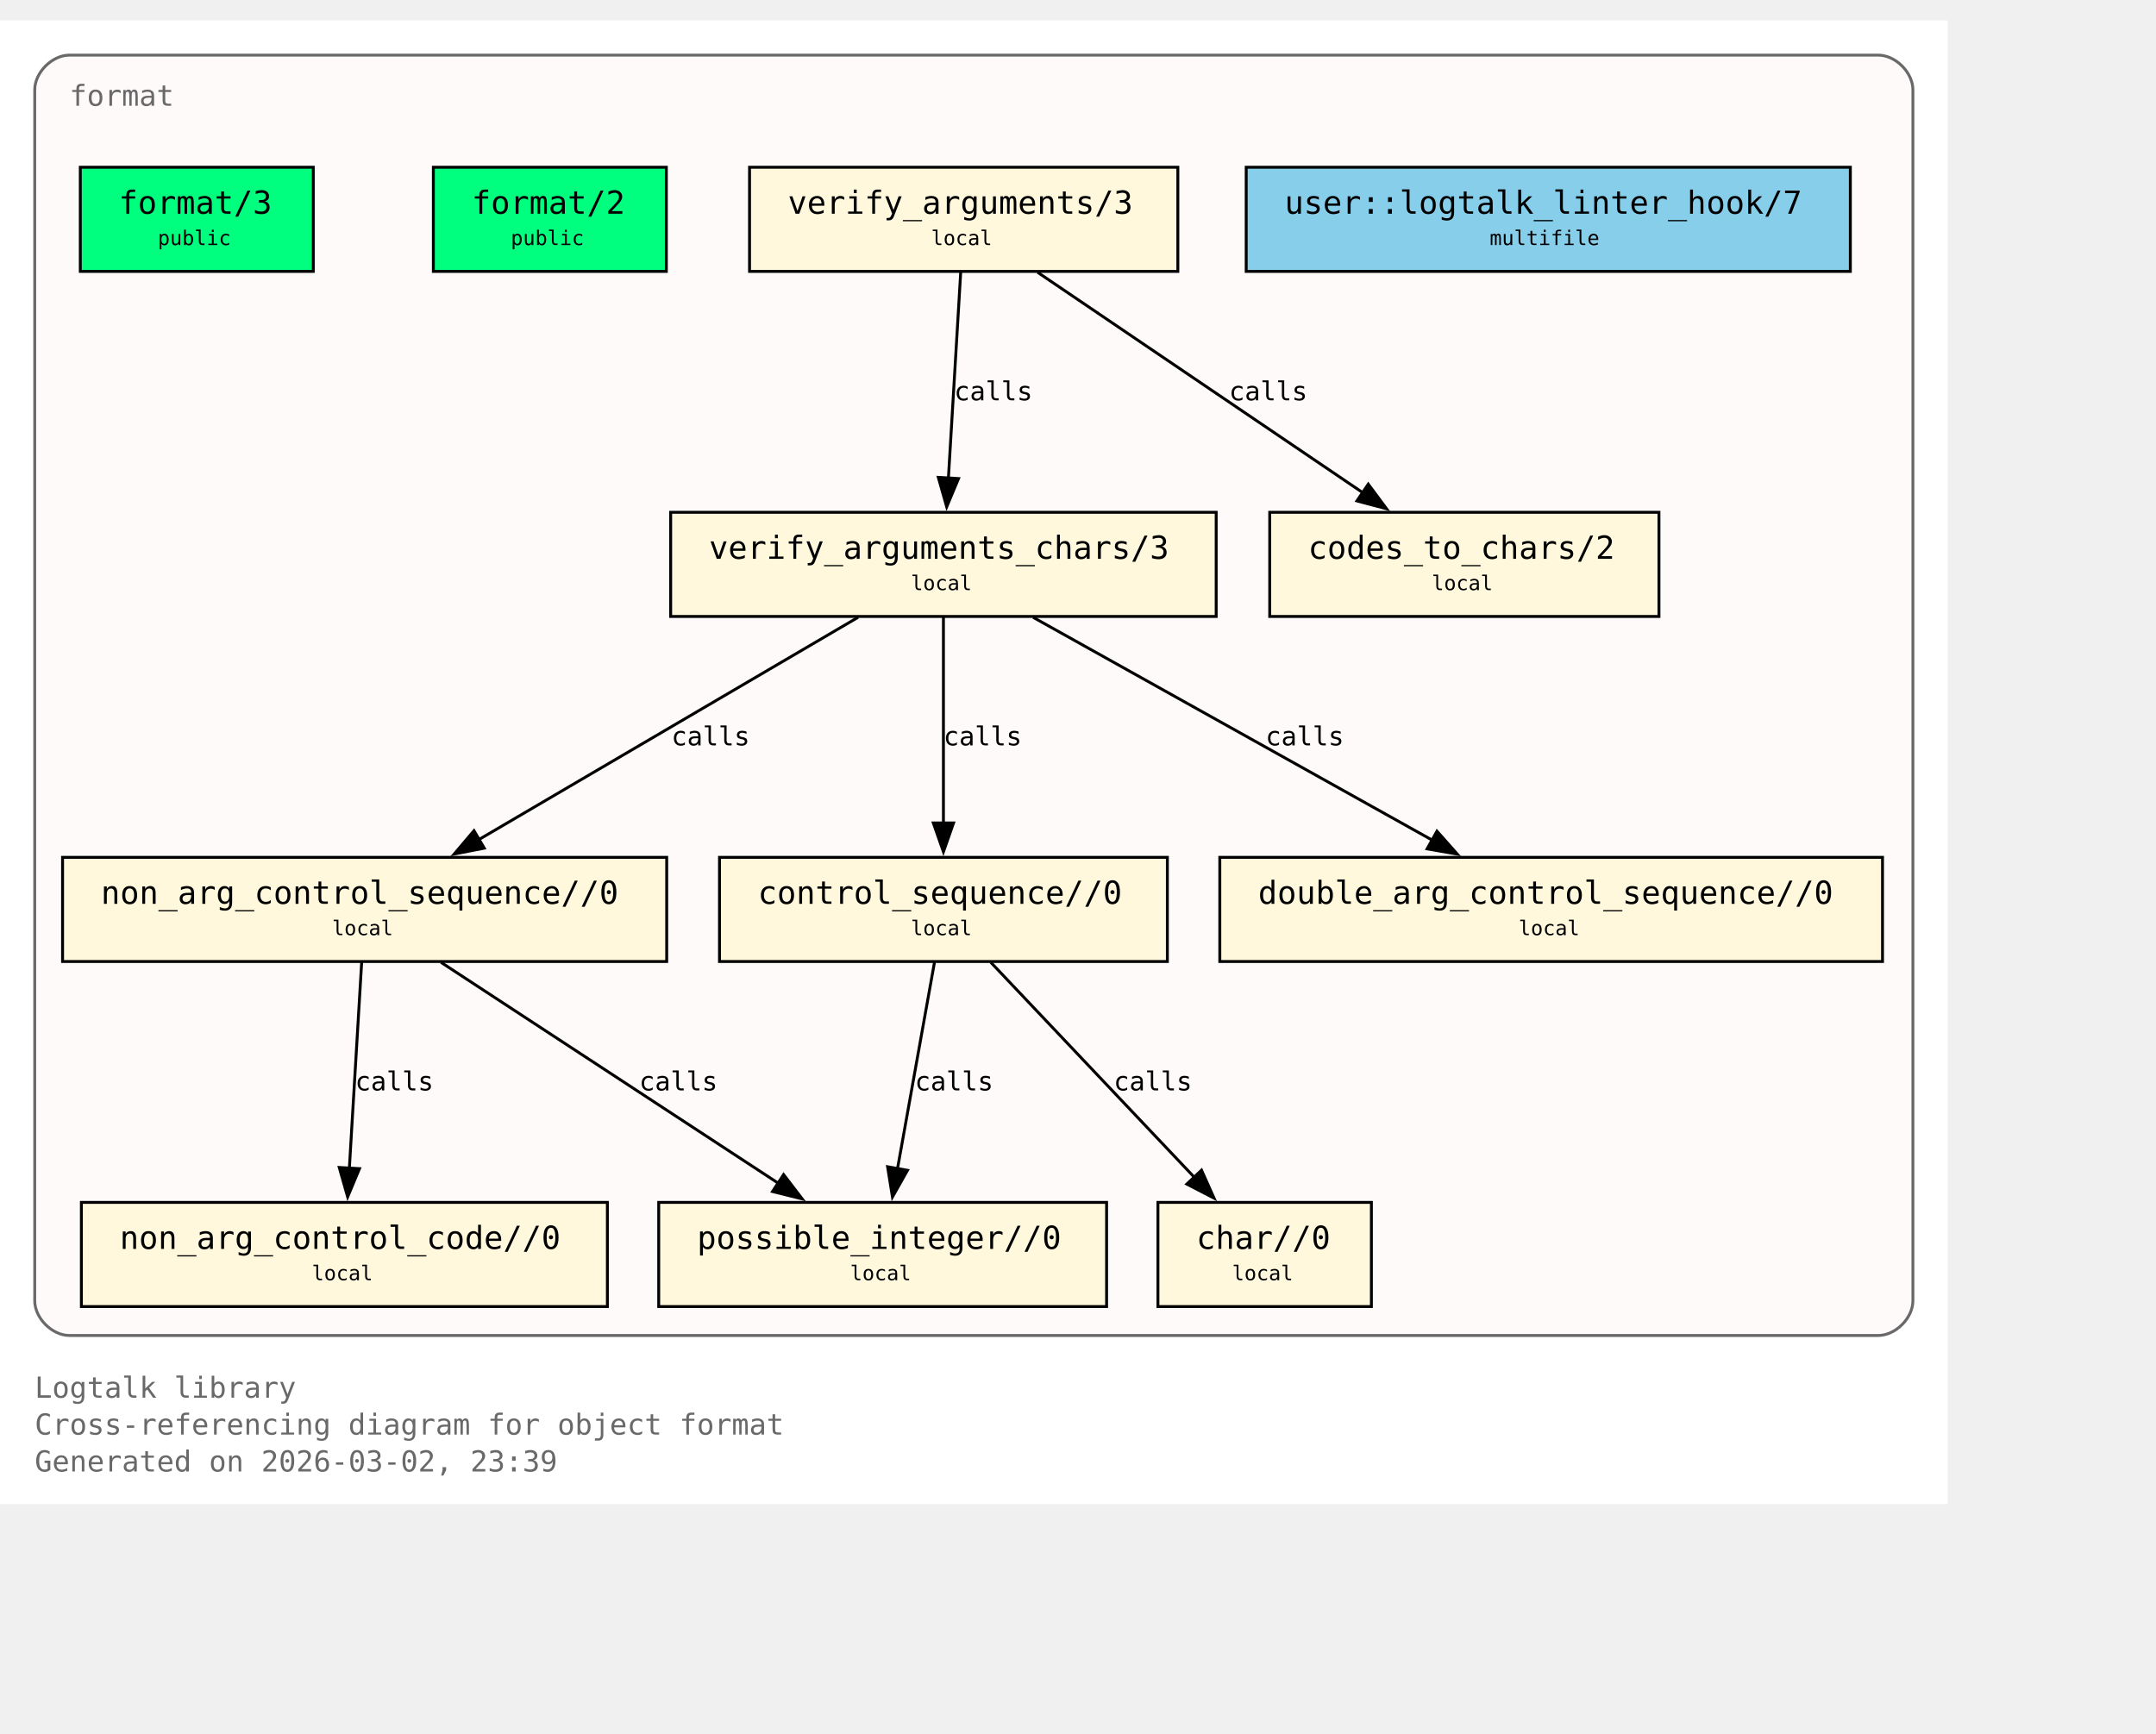
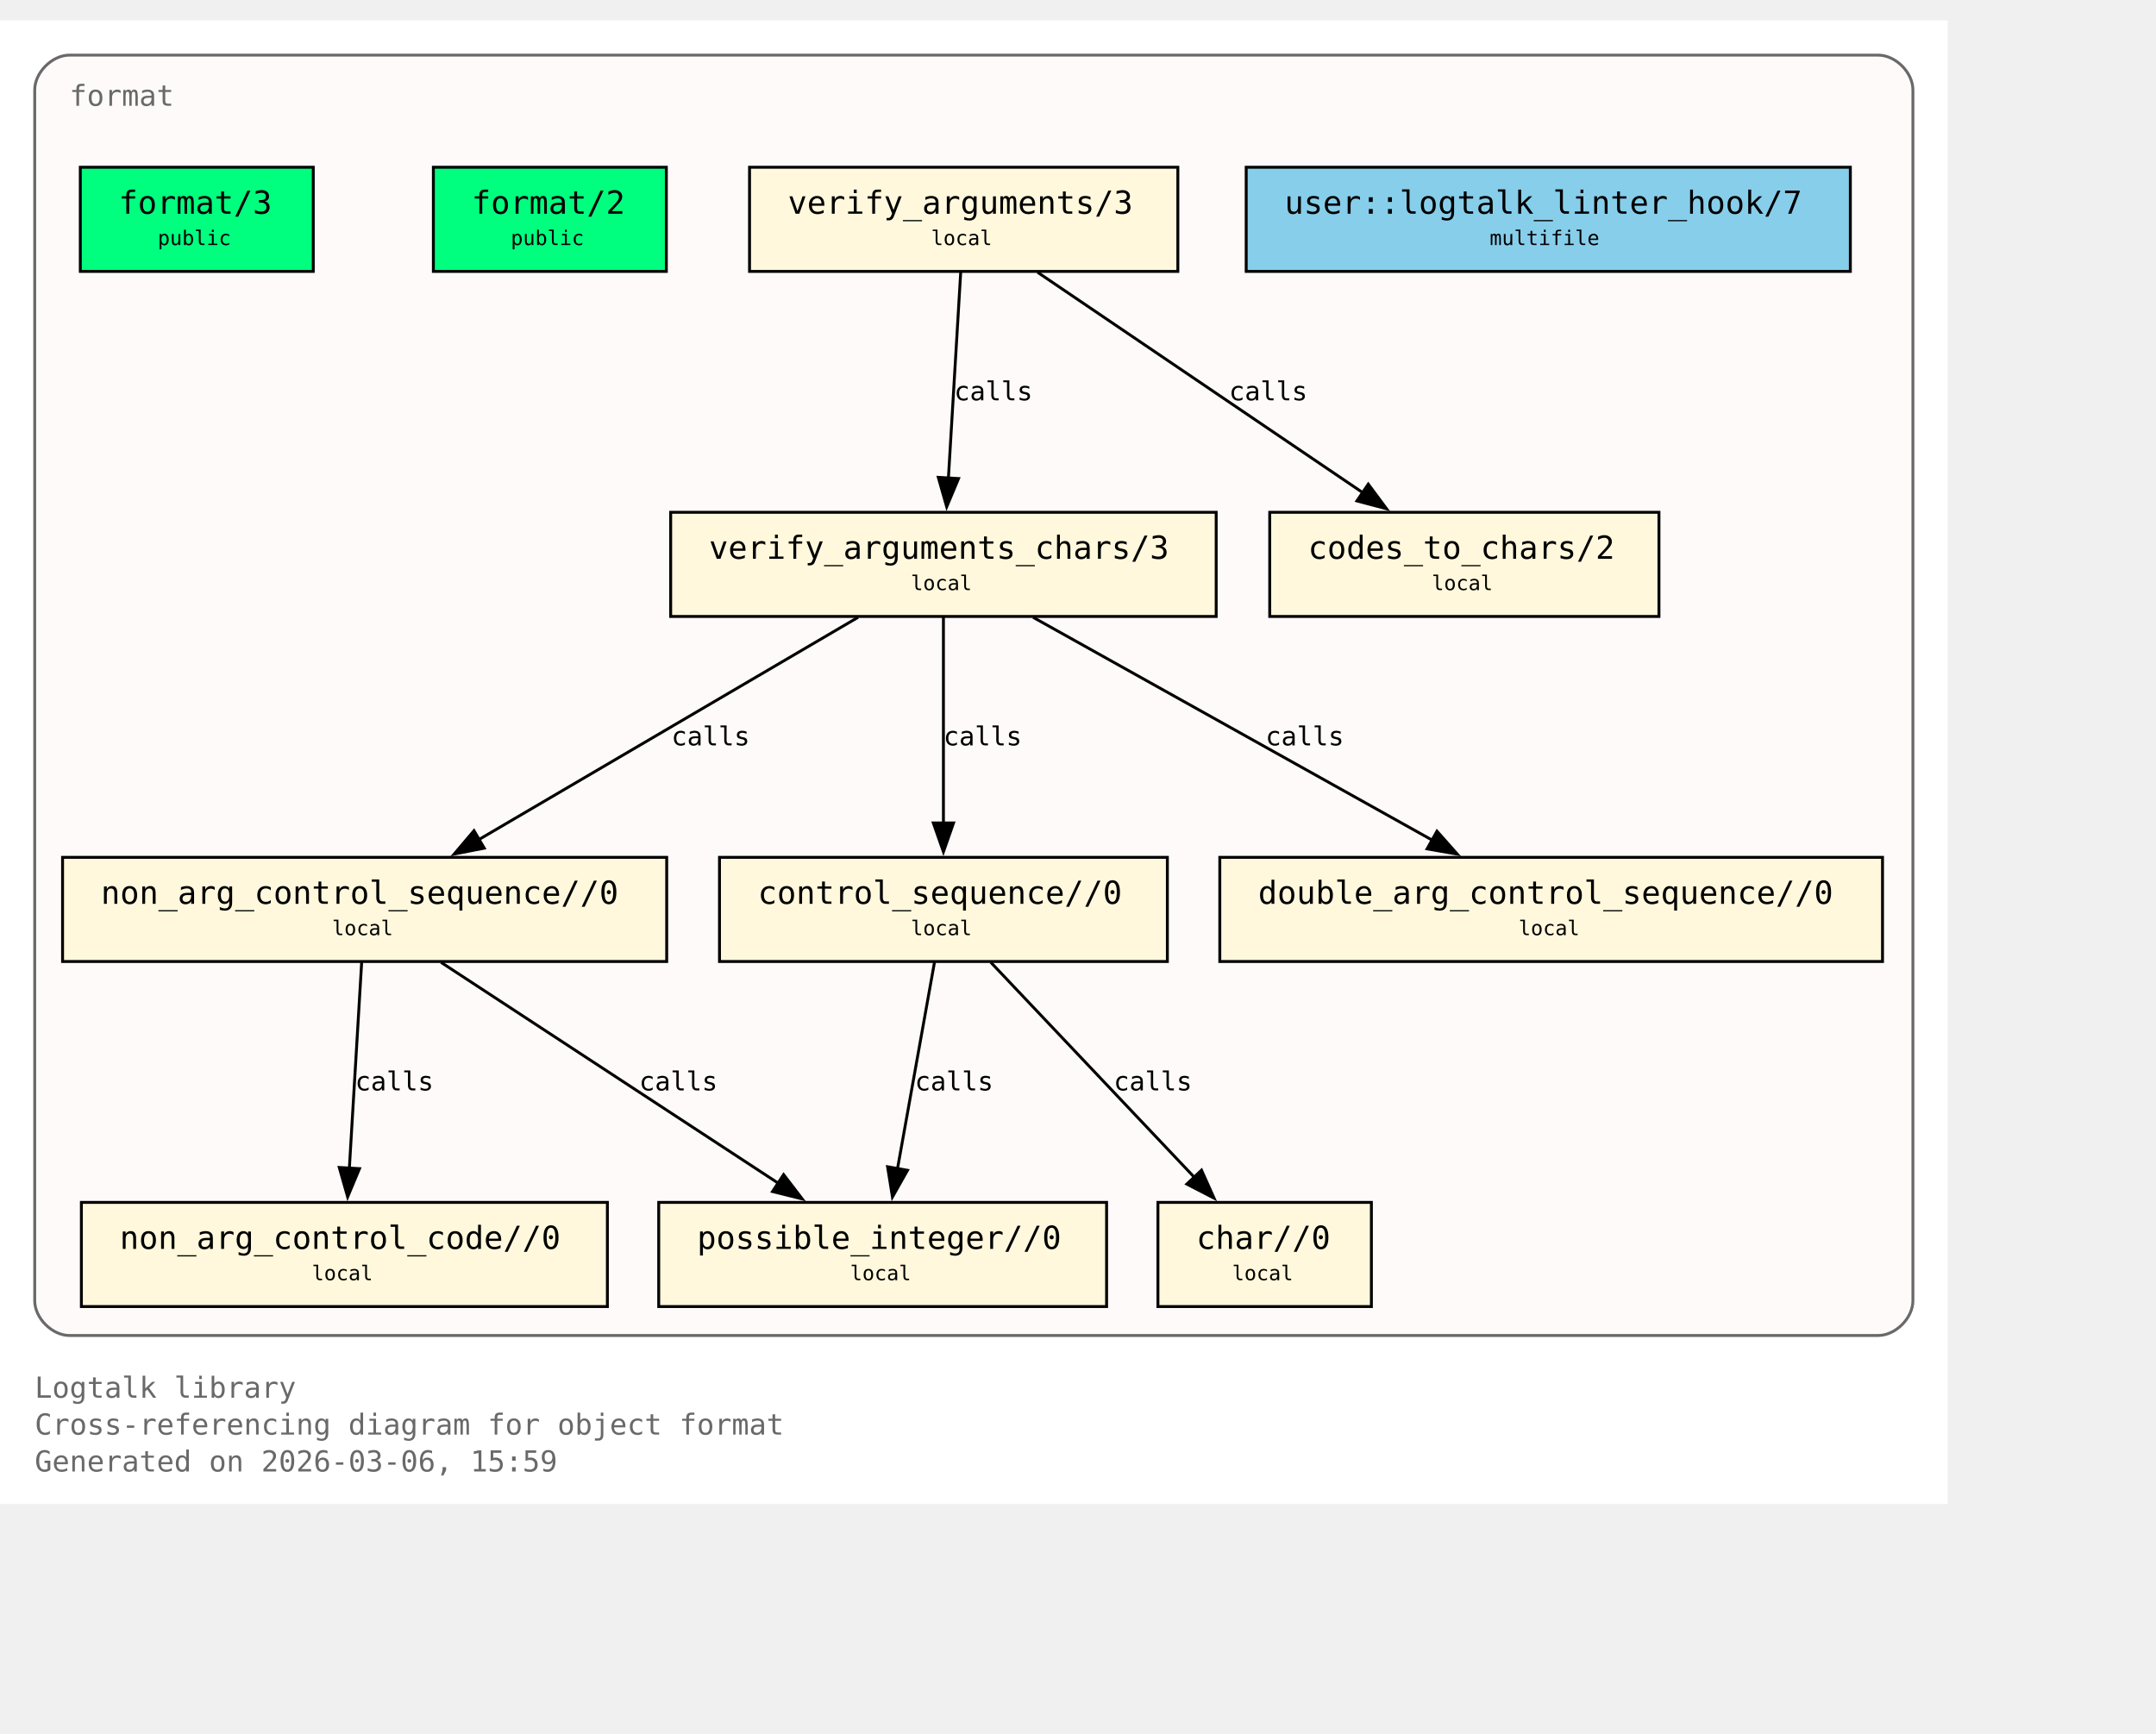
<svg xmlns="http://www.w3.org/2000/svg" xmlns:xlink="http://www.w3.org/1999/xlink" width="817pt" height="657pt" viewBox="72.00 72.00 745.00 585.00">
  <g id="graph0" class="graph" transform="scale(1 1) rotate(0) translate(76 580.75)">
    <polygon fill="white" stroke="none" points="-4,4 -4,-508.75 669,-508.75 669,4 -4,4" />
    <text xml:space="preserve" text-anchor="start" x="8" y="-32.75" font-family="Monospace" font-size="10.00" fill="dimgray">Logtalk library</text>
    <text xml:space="preserve" text-anchor="start" x="8" y="-20" font-family="Monospace" font-size="10.00" fill="dimgray">Cross-referencing diagram for object format</text>
-     <text xml:space="preserve" text-anchor="start" x="8" y="-7.25" font-family="Monospace" font-size="10.00" fill="dimgray">Generated on 2026-03-02, 23:39</text>
+     <text xml:space="preserve" text-anchor="start" x="8" y="-7.25" font-family="Monospace" font-size="10.00" fill="dimgray">Generated on 2026-03-06, 15:59</text>
    <g id="clust1" class="cluster">
      <g id="a_clust1">
        <a xlink:title="format">
          <path fill="snow" stroke="dimgray" d="M20,-54.25C20,-54.25 645,-54.25 645,-54.25 651,-54.25 657,-60.25 657,-66.25 657,-66.25 657,-484.75 657,-484.75 657,-490.75 651,-496.75 645,-496.75 645,-496.75 20,-496.75 20,-496.75 14,-496.75 8,-490.75 8,-484.75 8,-484.75 8,-66.25 8,-66.25 8,-60.25 14,-54.25 20,-54.25" />
          <g id="a_clust1_0">
-             <a xlink:href="https://github.com/LogtalkDotOrg/logtalk3/tree/e796a85806446fb2f8388e60805c27d217b57127/library/format/format.lgt#L22" xlink:title="https://github.com/LogtalkDotOrg/logtalk3/tree/e796a85806446fb2f8388e60805c27d217b57127/library/format/format.lgt#L22">
+             <a xlink:href="https://github.com/LogtalkDotOrg/logtalk3/tree/dd67441d9bb2135fc2b2e584898f2959081b7378/library/format/format.lgt#L22" xlink:title="https://github.com/LogtalkDotOrg/logtalk3/tree/dd67441d9bb2135fc2b2e584898f2959081b7378/library/format/format.lgt#L22">
              <text xml:space="preserve" text-anchor="start" x="20" y="-479.25" font-family="Monospace" font-size="10.00" fill="dimgray">format</text>
            </a>
          </g>
        </a>
      </g>
    </g>
    <g id="node1" class="node">
      <polygon fill="springgreen" stroke="black" points="104.25,-458 23.75,-458 23.75,-422 104.25,-422 104.25,-458" />
      <text xml:space="preserve" text-anchor="start" x="31.75" y="-442.7" font-family="Monospace" font-size="9.00"> </text>
      <g id="a_node1_1">
-         <a xlink:href="https://github.com/LogtalkDotOrg/logtalk3/tree/e796a85806446fb2f8388e60805c27d217b57127/library/format/format.lgt#L31" xlink:title="https://github.com/LogtalkDotOrg/logtalk3/tree/e796a85806446fb2f8388e60805c27d217b57127/library/format/format.lgt#L31">
+         <a xlink:href="https://github.com/LogtalkDotOrg/logtalk3/tree/dd67441d9bb2135fc2b2e584898f2959081b7378/library/format/format.lgt#L31" xlink:title="https://github.com/LogtalkDotOrg/logtalk3/tree/dd67441d9bb2135fc2b2e584898f2959081b7378/library/format/format.lgt#L31">
          <text xml:space="preserve" text-anchor="start" x="37" y="-441.93" font-family="Monospace" font-size="11.00">format/3</text>
        </a>
      </g>
      <text xml:space="preserve" text-anchor="start" x="91" y="-442.7" font-family="Monospace" font-size="9.00"> </text>
      <text xml:space="preserve" text-anchor="start" x="31.75" y="-430.32" font-family="Monospace" font-size="9.00"> </text>
      <text xml:space="preserve" text-anchor="start" x="50.5" y="-431.1" font-family="Monospace" font-size="7.00">public</text>
      <text xml:space="preserve" text-anchor="start" x="91" y="-430.32" font-family="Monospace" font-size="9.00"> </text>
    </g>
    <g id="node2" class="node">
      <polygon fill="springgreen" stroke="black" points="226.25,-458 145.75,-458 145.75,-422 226.25,-422 226.25,-458" />
      <text xml:space="preserve" text-anchor="start" x="153.75" y="-442.7" font-family="Monospace" font-size="9.00"> </text>
      <g id="a_node2_2">
-         <a xlink:href="https://github.com/LogtalkDotOrg/logtalk3/tree/e796a85806446fb2f8388e60805c27d217b57127/library/format/format.lgt#L40" xlink:title="https://github.com/LogtalkDotOrg/logtalk3/tree/e796a85806446fb2f8388e60805c27d217b57127/library/format/format.lgt#L40">
+         <a xlink:href="https://github.com/LogtalkDotOrg/logtalk3/tree/dd67441d9bb2135fc2b2e584898f2959081b7378/library/format/format.lgt#L40" xlink:title="https://github.com/LogtalkDotOrg/logtalk3/tree/dd67441d9bb2135fc2b2e584898f2959081b7378/library/format/format.lgt#L40">
          <text xml:space="preserve" text-anchor="start" x="159" y="-441.93" font-family="Monospace" font-size="11.00">format/2</text>
        </a>
      </g>
      <text xml:space="preserve" text-anchor="start" x="213" y="-442.7" font-family="Monospace" font-size="9.00"> </text>
      <text xml:space="preserve" text-anchor="start" x="153.75" y="-430.32" font-family="Monospace" font-size="9.00"> </text>
      <text xml:space="preserve" text-anchor="start" x="172.5" y="-431.1" font-family="Monospace" font-size="7.00">public</text>
      <text xml:space="preserve" text-anchor="start" x="213" y="-430.32" font-family="Monospace" font-size="9.00"> </text>
    </g>
    <g id="node3" class="node">
      <polygon fill="cornsilk" stroke="black" points="403,-458 255,-458 255,-422 403,-422 403,-458" />
      <text xml:space="preserve" text-anchor="start" x="263" y="-442.7" font-family="Monospace" font-size="9.00"> </text>
      <g id="a_node3_3">
-         <a xlink:href="https://github.com/LogtalkDotOrg/logtalk3/tree/e796a85806446fb2f8388e60805c27d217b57127/library/format/format.lgt#L123" xlink:title="https://github.com/LogtalkDotOrg/logtalk3/tree/e796a85806446fb2f8388e60805c27d217b57127/library/format/format.lgt#L123">
+         <a xlink:href="https://github.com/LogtalkDotOrg/logtalk3/tree/dd67441d9bb2135fc2b2e584898f2959081b7378/library/format/format.lgt#L123" xlink:title="https://github.com/LogtalkDotOrg/logtalk3/tree/dd67441d9bb2135fc2b2e584898f2959081b7378/library/format/format.lgt#L123">
          <text xml:space="preserve" text-anchor="start" x="268.25" y="-441.93" font-family="Monospace" font-size="11.00">verify_arguments/3</text>
        </a>
      </g>
      <text xml:space="preserve" text-anchor="start" x="389.75" y="-442.7" font-family="Monospace" font-size="9.00"> </text>
      <text xml:space="preserve" text-anchor="start" x="263" y="-430.32" font-family="Monospace" font-size="9.00"> </text>
      <text xml:space="preserve" text-anchor="start" x="317.75" y="-431.1" font-family="Monospace" font-size="7.00">local</text>
      <text xml:space="preserve" text-anchor="start" x="389.75" y="-430.32" font-family="Monospace" font-size="9.00"> </text>
    </g>
    <g id="node4" class="node">
      <polygon fill="cornsilk" stroke="black" points="416.25,-338.75 227.75,-338.75 227.75,-302.75 416.25,-302.75 416.25,-338.75" />
      <text xml:space="preserve" text-anchor="start" x="235.75" y="-323.45" font-family="Monospace" font-size="9.00"> </text>
      <g id="a_node4_4">
-         <a xlink:href="https://github.com/LogtalkDotOrg/logtalk3/tree/e796a85806446fb2f8388e60805c27d217b57127/library/format/format.lgt#L140" xlink:title="https://github.com/LogtalkDotOrg/logtalk3/tree/e796a85806446fb2f8388e60805c27d217b57127/library/format/format.lgt#L140">
+         <a xlink:href="https://github.com/LogtalkDotOrg/logtalk3/tree/dd67441d9bb2135fc2b2e584898f2959081b7378/library/format/format.lgt#L140" xlink:title="https://github.com/LogtalkDotOrg/logtalk3/tree/dd67441d9bb2135fc2b2e584898f2959081b7378/library/format/format.lgt#L140">
          <text xml:space="preserve" text-anchor="start" x="241" y="-322.68" font-family="Monospace" font-size="11.00">verify_arguments_chars/3</text>
        </a>
      </g>
      <text xml:space="preserve" text-anchor="start" x="403" y="-323.45" font-family="Monospace" font-size="9.00"> </text>
      <text xml:space="preserve" text-anchor="start" x="235.75" y="-311.07" font-family="Monospace" font-size="9.00"> </text>
      <text xml:space="preserve" text-anchor="start" x="310.75" y="-311.85" font-family="Monospace" font-size="7.00">local</text>
      <text xml:space="preserve" text-anchor="start" x="403" y="-311.07" font-family="Monospace" font-size="9.00"> </text>
    </g>
    <g id="edge1" class="edge">
      <g id="a_edge1">
-         <a xlink:href="https://github.com/LogtalkDotOrg/logtalk3/tree/e796a85806446fb2f8388e60805c27d217b57127/library/format/format.lgt#L127" xlink:title="calls">
+         <a xlink:href="https://github.com/LogtalkDotOrg/logtalk3/tree/dd67441d9bb2135fc2b2e584898f2959081b7378/library/format/format.lgt#L127" xlink:title="calls">
          <path fill="none" stroke="black" d="M327.97,-421.7C326.85,-403 325.05,-372.87 323.72,-350.58" />
          <polygon fill="black" stroke="black" points="327.22,-350.41 323.13,-340.63 320.23,-350.82 327.22,-350.41" />
        </a>
      </g>
      <g id="a_edge1-label">
-         <a xlink:href="https://github.com/LogtalkDotOrg/logtalk3/tree/e796a85806446fb2f8388e60805c27d217b57127/library/format/format.lgt#L127" xlink:title="https://github.com/LogtalkDotOrg/logtalk3/tree/e796a85806446fb2f8388e60805c27d217b57127/library/format/format.lgt#L127">
+         <a xlink:href="https://github.com/LogtalkDotOrg/logtalk3/tree/dd67441d9bb2135fc2b2e584898f2959081b7378/library/format/format.lgt#L127" xlink:title="https://github.com/LogtalkDotOrg/logtalk3/tree/dd67441d9bb2135fc2b2e584898f2959081b7378/library/format/format.lgt#L127">
          <text xml:space="preserve" text-anchor="start" x="325.71" y="-377.45" font-family="Monospace" font-size="9.00">calls</text>
        </a>
      </g>
    </g>
    <g id="node11" class="node">
      <polygon fill="cornsilk" stroke="black" points="569.25,-338.75 434.75,-338.75 434.75,-302.75 569.25,-302.75 569.25,-338.75" />
      <text xml:space="preserve" text-anchor="start" x="442.75" y="-323.45" font-family="Monospace" font-size="9.00"> </text>
      <g id="a_node11_5">
-         <a xlink:href="https://github.com/LogtalkDotOrg/logtalk3/tree/e796a85806446fb2f8388e60805c27d217b57127/library/format/format.lgt#L193" xlink:title="https://github.com/LogtalkDotOrg/logtalk3/tree/e796a85806446fb2f8388e60805c27d217b57127/library/format/format.lgt#L193">
+         <a xlink:href="https://github.com/LogtalkDotOrg/logtalk3/tree/dd67441d9bb2135fc2b2e584898f2959081b7378/library/format/format.lgt#L193" xlink:title="https://github.com/LogtalkDotOrg/logtalk3/tree/dd67441d9bb2135fc2b2e584898f2959081b7378/library/format/format.lgt#L193">
          <text xml:space="preserve" text-anchor="start" x="448" y="-322.68" font-family="Monospace" font-size="11.00">codes_to_chars/2</text>
        </a>
      </g>
      <text xml:space="preserve" text-anchor="start" x="556" y="-323.45" font-family="Monospace" font-size="9.00"> </text>
      <text xml:space="preserve" text-anchor="start" x="442.75" y="-311.07" font-family="Monospace" font-size="9.00"> </text>
      <text xml:space="preserve" text-anchor="start" x="490.75" y="-311.85" font-family="Monospace" font-size="7.00">local</text>
      <text xml:space="preserve" text-anchor="start" x="556" y="-311.07" font-family="Monospace" font-size="9.00"> </text>
    </g>
    <g id="edge2" class="edge">
      <g id="a_edge2">
-         <a xlink:href="https://github.com/LogtalkDotOrg/logtalk3/tree/e796a85806446fb2f8388e60805c27d217b57127/library/format/format.lgt#L127" xlink:title="calls">
+         <a xlink:href="https://github.com/LogtalkDotOrg/logtalk3/tree/dd67441d9bb2135fc2b2e584898f2959081b7378/library/format/format.lgt#L127" xlink:title="calls">
          <path fill="none" stroke="black" d="M354.53,-421.7C384.3,-401.52 433.67,-368.06 467,-345.47" />
          <polygon fill="black" stroke="black" points="468.8,-348.48 475.12,-339.97 464.87,-342.68 468.8,-348.48" />
        </a>
      </g>
      <g id="a_edge2-label">
-         <a xlink:href="https://github.com/LogtalkDotOrg/logtalk3/tree/e796a85806446fb2f8388e60805c27d217b57127/library/format/format.lgt#L127" xlink:title="https://github.com/LogtalkDotOrg/logtalk3/tree/e796a85806446fb2f8388e60805c27d217b57127/library/format/format.lgt#L127">
+         <a xlink:href="https://github.com/LogtalkDotOrg/logtalk3/tree/dd67441d9bb2135fc2b2e584898f2959081b7378/library/format/format.lgt#L127" xlink:title="https://github.com/LogtalkDotOrg/logtalk3/tree/dd67441d9bb2135fc2b2e584898f2959081b7378/library/format/format.lgt#L127">
          <text xml:space="preserve" text-anchor="start" x="420.69" y="-377.45" font-family="Monospace" font-size="9.00">calls</text>
        </a>
      </g>
    </g>
    <g id="node5" class="node">
      <polygon fill="cornsilk" stroke="black" points="226.38,-219.5 17.62,-219.5 17.62,-183.5 226.38,-183.5 226.38,-219.5" />
      <text xml:space="preserve" text-anchor="start" x="25.62" y="-204.2" font-family="Monospace" font-size="9.00"> </text>
      <g id="a_node5_6">
-         <a xlink:href="https://github.com/LogtalkDotOrg/logtalk3/tree/e796a85806446fb2f8388e60805c27d217b57127/library/format/format.lgt#L163" xlink:title="https://github.com/LogtalkDotOrg/logtalk3/tree/e796a85806446fb2f8388e60805c27d217b57127/library/format/format.lgt#L163">
+         <a xlink:href="https://github.com/LogtalkDotOrg/logtalk3/tree/dd67441d9bb2135fc2b2e584898f2959081b7378/library/format/format.lgt#L163" xlink:title="https://github.com/LogtalkDotOrg/logtalk3/tree/dd67441d9bb2135fc2b2e584898f2959081b7378/library/format/format.lgt#L163">
          <text xml:space="preserve" text-anchor="start" x="30.88" y="-203.43" font-family="Monospace" font-size="11.00">non_arg_control_sequence//0</text>
        </a>
      </g>
      <text xml:space="preserve" text-anchor="start" x="213.12" y="-204.2" font-family="Monospace" font-size="9.00"> </text>
      <text xml:space="preserve" text-anchor="start" x="25.62" y="-191.82" font-family="Monospace" font-size="9.00"> </text>
      <text xml:space="preserve" text-anchor="start" x="110.75" y="-192.6" font-family="Monospace" font-size="7.00">local</text>
      <text xml:space="preserve" text-anchor="start" x="213.12" y="-191.82" font-family="Monospace" font-size="9.00"> </text>
    </g>
    <g id="edge3" class="edge">
      <g id="a_edge3">
-         <a xlink:href="https://github.com/LogtalkDotOrg/logtalk3/tree/e796a85806446fb2f8388e60805c27d217b57127/library/format/format.lgt#L142" xlink:title="calls">
+         <a xlink:href="https://github.com/LogtalkDotOrg/logtalk3/tree/dd67441d9bb2135fc2b2e584898f2959081b7378/library/format/format.lgt#L142" xlink:title="calls">
          <path fill="none" stroke="black" d="M292.49,-302.45C257.78,-282.1 200.01,-248.23 161.47,-225.64" />
          <polygon fill="black" stroke="black" points="163.33,-222.68 152.94,-220.64 159.79,-228.71 163.33,-222.68" />
        </a>
      </g>
      <g id="a_edge3-label">
-         <a xlink:href="https://github.com/LogtalkDotOrg/logtalk3/tree/e796a85806446fb2f8388e60805c27d217b57127/library/format/format.lgt#L142" xlink:title="https://github.com/LogtalkDotOrg/logtalk3/tree/e796a85806446fb2f8388e60805c27d217b57127/library/format/format.lgt#L142">
+         <a xlink:href="https://github.com/LogtalkDotOrg/logtalk3/tree/dd67441d9bb2135fc2b2e584898f2959081b7378/library/format/format.lgt#L142" xlink:title="https://github.com/LogtalkDotOrg/logtalk3/tree/dd67441d9bb2135fc2b2e584898f2959081b7378/library/format/format.lgt#L142">
          <text xml:space="preserve" text-anchor="start" x="228" y="-258.2" font-family="Monospace" font-size="9.00">calls</text>
        </a>
      </g>
    </g>
    <g id="node7" class="node">
      <polygon fill="cornsilk" stroke="black" points="399.38,-219.5 244.62,-219.5 244.62,-183.5 399.38,-183.5 399.38,-219.5" />
      <text xml:space="preserve" text-anchor="start" x="252.62" y="-204.2" font-family="Monospace" font-size="9.00"> </text>
      <g id="a_node7_7">
-         <a xlink:href="https://github.com/LogtalkDotOrg/logtalk3/tree/e796a85806446fb2f8388e60805c27d217b57127/library/format/format.lgt#L179" xlink:title="https://github.com/LogtalkDotOrg/logtalk3/tree/e796a85806446fb2f8388e60805c27d217b57127/library/format/format.lgt#L179">
+         <a xlink:href="https://github.com/LogtalkDotOrg/logtalk3/tree/dd67441d9bb2135fc2b2e584898f2959081b7378/library/format/format.lgt#L179" xlink:title="https://github.com/LogtalkDotOrg/logtalk3/tree/dd67441d9bb2135fc2b2e584898f2959081b7378/library/format/format.lgt#L179">
          <text xml:space="preserve" text-anchor="start" x="257.88" y="-203.43" font-family="Monospace" font-size="11.00">control_sequence//0</text>
        </a>
      </g>
      <text xml:space="preserve" text-anchor="start" x="386.12" y="-204.2" font-family="Monospace" font-size="9.00"> </text>
      <text xml:space="preserve" text-anchor="start" x="252.62" y="-191.82" font-family="Monospace" font-size="9.00"> </text>
      <text xml:space="preserve" text-anchor="start" x="310.75" y="-192.6" font-family="Monospace" font-size="7.00">local</text>
      <text xml:space="preserve" text-anchor="start" x="386.12" y="-191.82" font-family="Monospace" font-size="9.00"> </text>
    </g>
    <g id="edge5" class="edge">
      <g id="a_edge5">
-         <a xlink:href="https://github.com/LogtalkDotOrg/logtalk3/tree/e796a85806446fb2f8388e60805c27d217b57127/library/format/format.lgt#L149" xlink:title="calls">
+         <a xlink:href="https://github.com/LogtalkDotOrg/logtalk3/tree/dd67441d9bb2135fc2b2e584898f2959081b7378/library/format/format.lgt#L149" xlink:title="calls">
          <path fill="none" stroke="black" d="M322,-302.45C322,-283.75 322,-253.62 322,-231.33" />
          <polygon fill="black" stroke="black" points="325.5,-231.39 322,-221.39 318.5,-231.39 325.5,-231.39" />
        </a>
      </g>
      <g id="a_edge5-label">
-         <a xlink:href="https://github.com/LogtalkDotOrg/logtalk3/tree/e796a85806446fb2f8388e60805c27d217b57127/library/format/format.lgt#L149" xlink:title="https://github.com/LogtalkDotOrg/logtalk3/tree/e796a85806446fb2f8388e60805c27d217b57127/library/format/format.lgt#L149">
+         <a xlink:href="https://github.com/LogtalkDotOrg/logtalk3/tree/dd67441d9bb2135fc2b2e584898f2959081b7378/library/format/format.lgt#L149" xlink:title="https://github.com/LogtalkDotOrg/logtalk3/tree/dd67441d9bb2135fc2b2e584898f2959081b7378/library/format/format.lgt#L149">
          <text xml:space="preserve" text-anchor="start" x="322" y="-258.2" font-family="Monospace" font-size="9.00">calls</text>
        </a>
      </g>
    </g>
    <g id="node10" class="node">
      <polygon fill="cornsilk" stroke="black" points="646.5,-219.5 417.5,-219.5 417.5,-183.5 646.5,-183.5 646.5,-219.5" />
      <text xml:space="preserve" text-anchor="start" x="425.5" y="-204.2" font-family="Monospace" font-size="9.00"> </text>
      <g id="a_node10_8">
-         <a xlink:href="https://github.com/LogtalkDotOrg/logtalk3/tree/e796a85806446fb2f8388e60805c27d217b57127/library/format/format.lgt#L190" xlink:title="https://github.com/LogtalkDotOrg/logtalk3/tree/e796a85806446fb2f8388e60805c27d217b57127/library/format/format.lgt#L190">
+         <a xlink:href="https://github.com/LogtalkDotOrg/logtalk3/tree/dd67441d9bb2135fc2b2e584898f2959081b7378/library/format/format.lgt#L190" xlink:title="https://github.com/LogtalkDotOrg/logtalk3/tree/dd67441d9bb2135fc2b2e584898f2959081b7378/library/format/format.lgt#L190">
          <text xml:space="preserve" text-anchor="start" x="430.75" y="-203.43" font-family="Monospace" font-size="11.00">double_arg_control_sequence//0</text>
        </a>
      </g>
      <text xml:space="preserve" text-anchor="start" x="633.25" y="-204.2" font-family="Monospace" font-size="9.00"> </text>
      <text xml:space="preserve" text-anchor="start" x="425.5" y="-191.82" font-family="Monospace" font-size="9.00"> </text>
      <text xml:space="preserve" text-anchor="start" x="520.75" y="-192.6" font-family="Monospace" font-size="7.00">local</text>
      <text xml:space="preserve" text-anchor="start" x="633.25" y="-191.82" font-family="Monospace" font-size="9.00"> </text>
    </g>
    <g id="edge4" class="edge">
      <g id="a_edge4">
-         <a xlink:href="https://github.com/LogtalkDotOrg/logtalk3/tree/e796a85806446fb2f8388e60805c27d217b57127/library/format/format.lgt#L146" xlink:title="calls">
+         <a xlink:href="https://github.com/LogtalkDotOrg/logtalk3/tree/dd67441d9bb2135fc2b2e584898f2959081b7378/library/format/format.lgt#L146" xlink:title="calls">
          <path fill="none" stroke="black" d="M352.99,-302.45C389.59,-282.01 450.6,-247.95 491.07,-225.35" />
          <polygon fill="black" stroke="black" points="492.54,-228.54 499.57,-220.61 489.13,-222.43 492.54,-228.54" />
        </a>
      </g>
      <g id="a_edge4-label">
-         <a xlink:href="https://github.com/LogtalkDotOrg/logtalk3/tree/e796a85806446fb2f8388e60805c27d217b57127/library/format/format.lgt#L146" xlink:title="https://github.com/LogtalkDotOrg/logtalk3/tree/e796a85806446fb2f8388e60805c27d217b57127/library/format/format.lgt#L146">
+         <a xlink:href="https://github.com/LogtalkDotOrg/logtalk3/tree/dd67441d9bb2135fc2b2e584898f2959081b7378/library/format/format.lgt#L146" xlink:title="https://github.com/LogtalkDotOrg/logtalk3/tree/dd67441d9bb2135fc2b2e584898f2959081b7378/library/format/format.lgt#L146">
          <text xml:space="preserve" text-anchor="start" x="433.3" y="-258.2" font-family="Monospace" font-size="9.00">calls</text>
        </a>
      </g>
    </g>
    <g id="node6" class="node">
      <polygon fill="cornsilk" stroke="black" points="205.88,-100.25 24.12,-100.25 24.12,-64.25 205.88,-64.25 205.88,-100.25" />
      <text xml:space="preserve" text-anchor="start" x="32.12" y="-84.95" font-family="Monospace" font-size="9.00"> </text>
      <g id="a_node6_9">
-         <a xlink:href="https://github.com/LogtalkDotOrg/logtalk3/tree/e796a85806446fb2f8388e60805c27d217b57127/library/format/format.lgt#L170" xlink:title="https://github.com/LogtalkDotOrg/logtalk3/tree/e796a85806446fb2f8388e60805c27d217b57127/library/format/format.lgt#L170">
+         <a xlink:href="https://github.com/LogtalkDotOrg/logtalk3/tree/dd67441d9bb2135fc2b2e584898f2959081b7378/library/format/format.lgt#L170" xlink:title="https://github.com/LogtalkDotOrg/logtalk3/tree/dd67441d9bb2135fc2b2e584898f2959081b7378/library/format/format.lgt#L170">
          <text xml:space="preserve" text-anchor="start" x="37.38" y="-84.17" font-family="Monospace" font-size="11.00">non_arg_control_code//0</text>
        </a>
      </g>
      <text xml:space="preserve" text-anchor="start" x="192.62" y="-84.95" font-family="Monospace" font-size="9.00"> </text>
      <text xml:space="preserve" text-anchor="start" x="32.12" y="-72.58" font-family="Monospace" font-size="9.00"> </text>
      <text xml:space="preserve" text-anchor="start" x="103.75" y="-73.35" font-family="Monospace" font-size="7.00">local</text>
      <text xml:space="preserve" text-anchor="start" x="192.62" y="-72.58" font-family="Monospace" font-size="9.00"> </text>
    </g>
    <g id="edge7" class="edge">
      <g id="a_edge7">
-         <a xlink:href="https://github.com/LogtalkDotOrg/logtalk3/tree/e796a85806446fb2f8388e60805c27d217b57127/library/format/format.lgt#L167" xlink:title="calls">
+         <a xlink:href="https://github.com/LogtalkDotOrg/logtalk3/tree/dd67441d9bb2135fc2b2e584898f2959081b7378/library/format/format.lgt#L167" xlink:title="calls">
          <path fill="none" stroke="black" d="M120.97,-183.2C119.85,-164.5 118.05,-134.37 116.72,-112.08" />
          <polygon fill="black" stroke="black" points="120.22,-111.91 116.13,-102.13 113.23,-112.32 120.22,-111.91" />
        </a>
      </g>
      <g id="a_edge7-label">
-         <a xlink:href="https://github.com/LogtalkDotOrg/logtalk3/tree/e796a85806446fb2f8388e60805c27d217b57127/library/format/format.lgt#L167" xlink:title="https://github.com/LogtalkDotOrg/logtalk3/tree/e796a85806446fb2f8388e60805c27d217b57127/library/format/format.lgt#L167">
+         <a xlink:href="https://github.com/LogtalkDotOrg/logtalk3/tree/dd67441d9bb2135fc2b2e584898f2959081b7378/library/format/format.lgt#L167" xlink:title="https://github.com/LogtalkDotOrg/logtalk3/tree/dd67441d9bb2135fc2b2e584898f2959081b7378/library/format/format.lgt#L167">
          <text xml:space="preserve" text-anchor="start" x="118.71" y="-138.95" font-family="Monospace" font-size="9.00">calls</text>
        </a>
      </g>
    </g>
    <g id="node8" class="node">
      <polygon fill="cornsilk" stroke="black" points="378.38,-100.25 223.62,-100.25 223.62,-64.25 378.38,-64.25 378.38,-100.25" />
      <text xml:space="preserve" text-anchor="start" x="231.62" y="-84.95" font-family="Monospace" font-size="9.00"> </text>
      <g id="a_node8_10">
-         <a xlink:href="https://github.com/LogtalkDotOrg/logtalk3/tree/e796a85806446fb2f8388e60805c27d217b57127/library/format/format.lgt#L182" xlink:title="https://github.com/LogtalkDotOrg/logtalk3/tree/e796a85806446fb2f8388e60805c27d217b57127/library/format/format.lgt#L182">
+         <a xlink:href="https://github.com/LogtalkDotOrg/logtalk3/tree/dd67441d9bb2135fc2b2e584898f2959081b7378/library/format/format.lgt#L182" xlink:title="https://github.com/LogtalkDotOrg/logtalk3/tree/dd67441d9bb2135fc2b2e584898f2959081b7378/library/format/format.lgt#L182">
          <text xml:space="preserve" text-anchor="start" x="236.88" y="-84.17" font-family="Monospace" font-size="11.00">possible_integer//0</text>
        </a>
      </g>
      <text xml:space="preserve" text-anchor="start" x="365.12" y="-84.95" font-family="Monospace" font-size="9.00"> </text>
      <text xml:space="preserve" text-anchor="start" x="231.62" y="-72.58" font-family="Monospace" font-size="9.00"> </text>
      <text xml:space="preserve" text-anchor="start" x="289.75" y="-73.35" font-family="Monospace" font-size="7.00">local</text>
      <text xml:space="preserve" text-anchor="start" x="365.12" y="-72.58" font-family="Monospace" font-size="9.00"> </text>
    </g>
    <g id="edge6" class="edge">
      <g id="a_edge6">
-         <a xlink:href="https://github.com/LogtalkDotOrg/logtalk3/tree/e796a85806446fb2f8388e60805c27d217b57127/library/format/format.lgt#L167" xlink:title="calls">
+         <a xlink:href="https://github.com/LogtalkDotOrg/logtalk3/tree/dd67441d9bb2135fc2b2e584898f2959081b7378/library/format/format.lgt#L167" xlink:title="calls">
          <path fill="none" stroke="black" d="M148.41,-183.2C179.35,-162.94 230.74,-129.27 265.23,-106.68" />
          <polygon fill="black" stroke="black" points="266.77,-109.86 273.21,-101.45 262.93,-104 266.77,-109.86" />
        </a>
      </g>
      <g id="a_edge6-label">
-         <a xlink:href="https://github.com/LogtalkDotOrg/logtalk3/tree/e796a85806446fb2f8388e60805c27d217b57127/library/format/format.lgt#L167" xlink:title="https://github.com/LogtalkDotOrg/logtalk3/tree/e796a85806446fb2f8388e60805c27d217b57127/library/format/format.lgt#L167">
+         <a xlink:href="https://github.com/LogtalkDotOrg/logtalk3/tree/dd67441d9bb2135fc2b2e584898f2959081b7378/library/format/format.lgt#L167" xlink:title="https://github.com/LogtalkDotOrg/logtalk3/tree/dd67441d9bb2135fc2b2e584898f2959081b7378/library/format/format.lgt#L167">
          <text xml:space="preserve" text-anchor="start" x="216.87" y="-138.95" font-family="Monospace" font-size="9.00">calls</text>
        </a>
      </g>
    </g>
    <g id="edge8" class="edge">
      <g id="a_edge8">
-         <a xlink:href="https://github.com/LogtalkDotOrg/logtalk3/tree/e796a85806446fb2f8388e60805c27d217b57127/library/format/format.lgt#L179" xlink:title="calls">
+         <a xlink:href="https://github.com/LogtalkDotOrg/logtalk3/tree/dd67441d9bb2135fc2b2e584898f2959081b7378/library/format/format.lgt#L179" xlink:title="calls">
          <path fill="none" stroke="black" d="M318.9,-183.2C315.54,-164.41 310.11,-134.09 306.11,-111.77" />
          <polygon fill="black" stroke="black" points="309.59,-111.34 304.38,-102.11 302.7,-112.57 309.59,-111.34" />
        </a>
      </g>
      <g id="a_edge8-label">
-         <a xlink:href="https://github.com/LogtalkDotOrg/logtalk3/tree/e796a85806446fb2f8388e60805c27d217b57127/library/format/format.lgt#L179" xlink:title="https://github.com/LogtalkDotOrg/logtalk3/tree/e796a85806446fb2f8388e60805c27d217b57127/library/format/format.lgt#L179">
+         <a xlink:href="https://github.com/LogtalkDotOrg/logtalk3/tree/dd67441d9bb2135fc2b2e584898f2959081b7378/library/format/format.lgt#L179" xlink:title="https://github.com/LogtalkDotOrg/logtalk3/tree/dd67441d9bb2135fc2b2e584898f2959081b7378/library/format/format.lgt#L179">
          <text xml:space="preserve" text-anchor="start" x="312.13" y="-138.95" font-family="Monospace" font-size="9.00">calls</text>
        </a>
      </g>
    </g>
    <g id="node9" class="node">
      <polygon fill="cornsilk" stroke="black" points="469.88,-100.25 396.12,-100.25 396.12,-64.25 469.88,-64.25 469.88,-100.25" />
      <text xml:space="preserve" text-anchor="start" x="404.12" y="-84.95" font-family="Monospace" font-size="9.00"> </text>
      <g id="a_node9_11">
-         <a xlink:href="https://github.com/LogtalkDotOrg/logtalk3/tree/e796a85806446fb2f8388e60805c27d217b57127/library/format/format.lgt#L187" xlink:title="https://github.com/LogtalkDotOrg/logtalk3/tree/e796a85806446fb2f8388e60805c27d217b57127/library/format/format.lgt#L187">
+         <a xlink:href="https://github.com/LogtalkDotOrg/logtalk3/tree/dd67441d9bb2135fc2b2e584898f2959081b7378/library/format/format.lgt#L187" xlink:title="https://github.com/LogtalkDotOrg/logtalk3/tree/dd67441d9bb2135fc2b2e584898f2959081b7378/library/format/format.lgt#L187">
          <text xml:space="preserve" text-anchor="start" x="409.38" y="-84.17" font-family="Monospace" font-size="11.00">char//0</text>
        </a>
      </g>
      <text xml:space="preserve" text-anchor="start" x="456.62" y="-84.95" font-family="Monospace" font-size="9.00"> </text>
      <text xml:space="preserve" text-anchor="start" x="404.12" y="-72.58" font-family="Monospace" font-size="9.00"> </text>
      <text xml:space="preserve" text-anchor="start" x="421.75" y="-73.35" font-family="Monospace" font-size="7.00">local</text>
      <text xml:space="preserve" text-anchor="start" x="456.62" y="-72.58" font-family="Monospace" font-size="9.00"> </text>
    </g>
    <g id="edge9" class="edge">
      <g id="a_edge9">
-         <a xlink:href="https://github.com/LogtalkDotOrg/logtalk3/tree/e796a85806446fb2f8388e60805c27d217b57127/library/format/format.lgt#L179" xlink:title="calls">
+         <a xlink:href="https://github.com/LogtalkDotOrg/logtalk3/tree/dd67441d9bb2135fc2b2e584898f2959081b7378/library/format/format.lgt#L179" xlink:title="calls">
          <path fill="none" stroke="black" d="M338.38,-183.2C356.99,-163.54 387.54,-131.27 408.87,-108.74" />
          <polygon fill="black" stroke="black" points="411.18,-111.39 415.51,-101.72 406.1,-106.58 411.18,-111.39" />
        </a>
      </g>
      <g id="a_edge9-label">
-         <a xlink:href="https://github.com/LogtalkDotOrg/logtalk3/tree/e796a85806446fb2f8388e60805c27d217b57127/library/format/format.lgt#L179" xlink:title="https://github.com/LogtalkDotOrg/logtalk3/tree/e796a85806446fb2f8388e60805c27d217b57127/library/format/format.lgt#L179">
+         <a xlink:href="https://github.com/LogtalkDotOrg/logtalk3/tree/dd67441d9bb2135fc2b2e584898f2959081b7378/library/format/format.lgt#L179" xlink:title="https://github.com/LogtalkDotOrg/logtalk3/tree/dd67441d9bb2135fc2b2e584898f2959081b7378/library/format/format.lgt#L179">
          <text xml:space="preserve" text-anchor="start" x="380.83" y="-138.95" font-family="Monospace" font-size="9.00">calls</text>
        </a>
      </g>
    </g>
    <g id="node12" class="node">
      <polygon fill="skyblue" stroke="black" points="635.38,-458 426.62,-458 426.62,-422 635.38,-422 635.38,-458" />
      <text xml:space="preserve" text-anchor="start" x="434.62" y="-442.7" font-family="Monospace" font-size="9.00"> </text>
      <g id="a_node12_12">
-         <a xlink:href="https://github.com/LogtalkDotOrg/logtalk3/tree/e796a85806446fb2f8388e60805c27d217b57127/library/format/format.lgt#L110" xlink:title="https://github.com/LogtalkDotOrg/logtalk3/tree/e796a85806446fb2f8388e60805c27d217b57127/library/format/format.lgt#L110">
+         <a xlink:href="https://github.com/LogtalkDotOrg/logtalk3/tree/dd67441d9bb2135fc2b2e584898f2959081b7378/library/format/format.lgt#L110" xlink:title="https://github.com/LogtalkDotOrg/logtalk3/tree/dd67441d9bb2135fc2b2e584898f2959081b7378/library/format/format.lgt#L110">
          <text xml:space="preserve" text-anchor="start" x="439.88" y="-441.93" font-family="Monospace" font-size="11.00">user::logtalk_linter_hook/7</text>
        </a>
      </g>
      <text xml:space="preserve" text-anchor="start" x="622.12" y="-442.7" font-family="Monospace" font-size="9.00"> </text>
      <text xml:space="preserve" text-anchor="start" x="434.62" y="-430.32" font-family="Monospace" font-size="9.00"> </text>
      <text xml:space="preserve" text-anchor="start" x="510.75" y="-431.1" font-family="Monospace" font-size="7.00">multifile</text>
      <text xml:space="preserve" text-anchor="start" x="622.12" y="-430.32" font-family="Monospace" font-size="9.00"> </text>
    </g>
  </g>
</svg>
